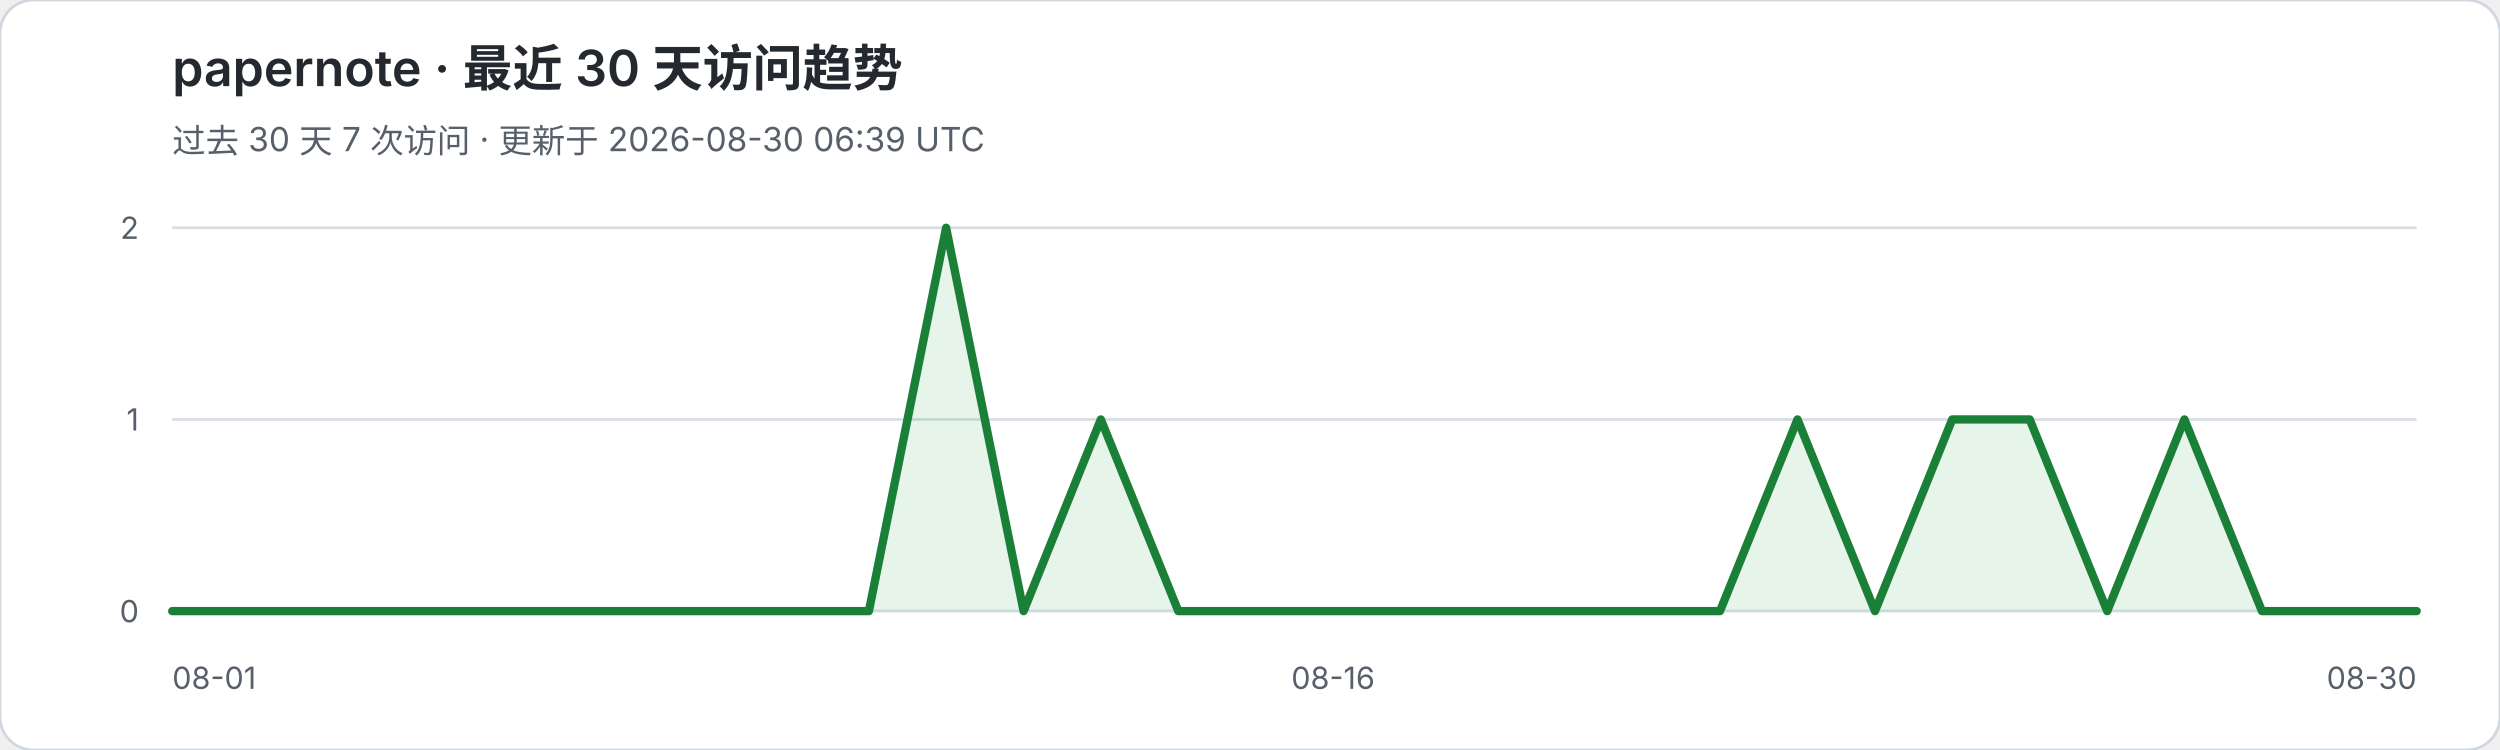
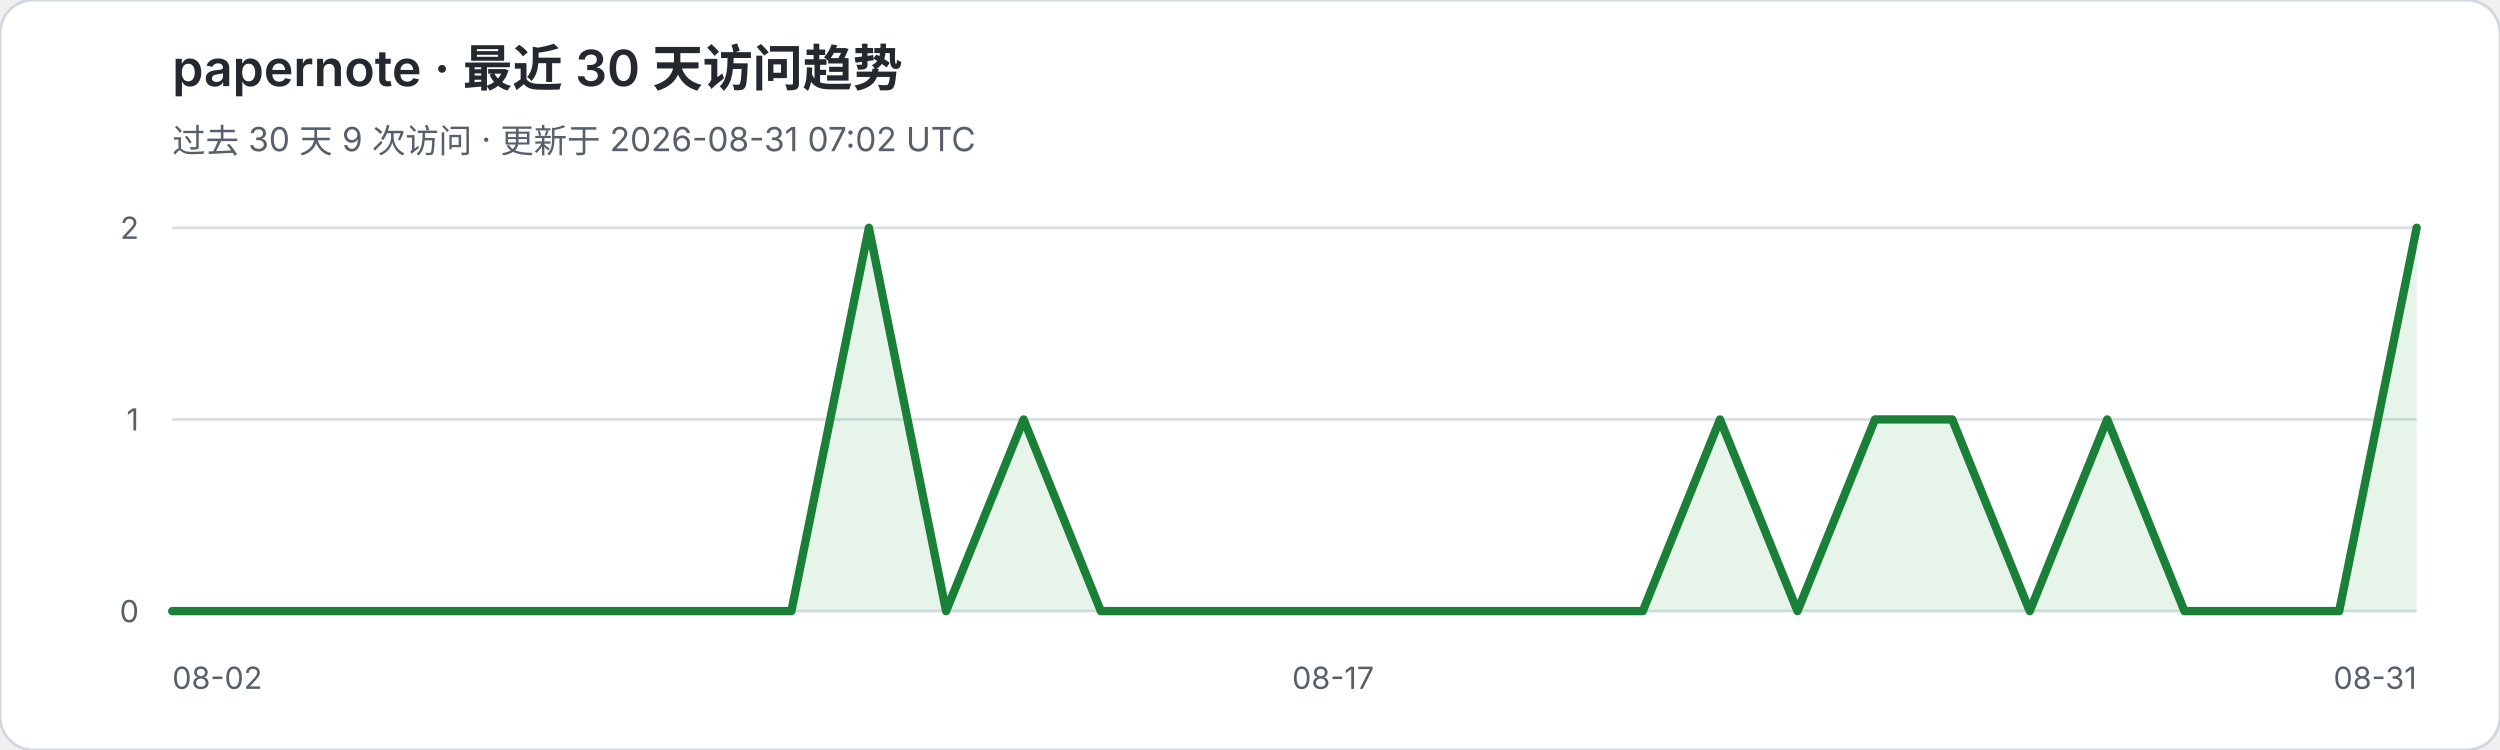
<svg xmlns="http://www.w3.org/2000/svg" width="900" height="270" viewBox="0 0 900 270" role="img" aria-labelledby="title desc">
  <rect width="900" height="270" rx="12" fill="#ffffff" stroke="#d0d7de" />
  <text x="62" y="31" fill="#24292f" font-family="-apple-system,BlinkMacSystemFont,Segoe UI,sans-serif" font-size="18" font-weight="600">papernote · 最近 30 天访问趋势</text>
-   <text x="62" y="55" fill="#57606a" font-family="-apple-system,BlinkMacSystemFont,Segoe UI,sans-serif" font-size="12">过去 30 天 7 次访问 · 更新于 2026-08-30 06:39 UTC</text>
+   <text x="62" y="55" fill="#57606a" font-family="-apple-system,BlinkMacSystemFont,Segoe UI,sans-serif" font-size="12">过去 30 天 9 次访问 · 更新于 2026-08-31 07:02 UTC</text>
  <g font-family="-apple-system,BlinkMacSystemFont,Segoe UI,sans-serif">
    <line x1="62" y1="82.0" x2="870" y2="82.0" stroke="#d8dee4" stroke-width="1" />
    <text x="50" y="86.0" text-anchor="end" fill="#57606a" font-size="11">2</text>
    <line x1="62" y1="151.0" x2="870" y2="151.0" stroke="#d8dee4" stroke-width="1" />
    <text x="50" y="155.0" text-anchor="end" fill="#57606a" font-size="11">1</text>
    <line x1="62" y1="220.0" x2="870" y2="220.0" stroke="#d8dee4" stroke-width="1" />
    <text x="50" y="224.0" text-anchor="end" fill="#57606a" font-size="11">0</text>
  </g>
-   <polygon points="62,220 62.0,220.0 89.9,220.0 117.7,220.0 145.6,220.0 173.4,220.0 201.3,220.0 229.2,220.0 257.0,220.0 284.9,220.0 312.8,220.0 340.6,82.0 368.5,220.0 396.3,151.0 424.2,220.0 452.1,220.0 479.9,220.0 507.8,220.0 535.7,220.0 563.5,220.0 591.4,220.0 619.2,220.0 647.1,151.0 675.0,220.0 702.8,151.0 730.7,151.0 758.6,220.0 786.4,151.0 814.3,220.0 842.1,220.0 870.0,220.0 870,220" fill="#2da44e" fill-opacity="0.12" />
-   <polyline points="62.0,220.0 89.9,220.0 117.7,220.0 145.6,220.0 173.4,220.0 201.3,220.0 229.2,220.0 257.0,220.0 284.9,220.0 312.8,220.0 340.6,82.0 368.5,220.0 396.3,151.0 424.2,220.0 452.1,220.0 479.9,220.0 507.8,220.0 535.7,220.0 563.5,220.0 591.4,220.0 619.2,220.0 647.1,151.0 675.0,220.0 702.8,151.0 730.7,151.0 758.6,220.0 786.4,151.0 814.3,220.0 842.1,220.0 870.0,220.0" fill="none" stroke="#1a7f37" stroke-width="3" stroke-linejoin="round" stroke-linecap="round" />
-   <text x="62" y="248" fill="#57606a" font-family="-apple-system,BlinkMacSystemFont,Segoe UI,sans-serif" font-size="11">08-01</text>
-   <text x="479.9" y="248" text-anchor="middle" fill="#57606a" font-family="-apple-system,BlinkMacSystemFont,Segoe UI,sans-serif" font-size="11">08-16</text>
-   <text x="870" y="248" text-anchor="end" fill="#57606a" font-family="-apple-system,BlinkMacSystemFont,Segoe UI,sans-serif" font-size="11">08-30</text>
+   <polygon points="62,220 62.0,220.0 89.9,220.0 117.7,220.0 145.6,220.0 173.4,220.0 201.3,220.0 229.2,220.0 257.0,220.0 284.9,220.0 312.8,82.0 340.6,220.0 368.5,151.0 396.3,220.0 424.2,220.0 452.1,220.0 479.9,220.0 507.8,220.0 535.7,220.0 563.5,220.0 591.4,220.0 619.2,151.0 647.1,220.0 675.0,151.0 702.8,151.0 730.7,220.0 758.6,151.0 786.4,220.0 814.3,220.0 842.1,220.0 870.0,82.0 870,220" fill="#2da44e" fill-opacity="0.12" />
+   <polyline points="62.0,220.0 89.9,220.0 117.7,220.0 145.6,220.0 173.4,220.0 201.3,220.0 229.2,220.0 257.0,220.0 284.9,220.0 312.8,82.0 340.6,220.0 368.5,151.0 396.3,220.0 424.2,220.0 452.1,220.0 479.9,220.0 507.8,220.0 535.7,220.0 563.5,220.0 591.4,220.0 619.2,151.0 647.1,220.0 675.0,151.0 702.8,151.0 730.7,220.0 758.6,151.0 786.4,220.0 814.3,220.0 842.1,220.0 870.0,82.0" fill="none" stroke="#1a7f37" stroke-width="3" stroke-linejoin="round" stroke-linecap="round" />
+   <text x="62" y="248" fill="#57606a" font-family="-apple-system,BlinkMacSystemFont,Segoe UI,sans-serif" font-size="11">08-02</text>
+   <text x="479.9" y="248" text-anchor="middle" fill="#57606a" font-family="-apple-system,BlinkMacSystemFont,Segoe UI,sans-serif" font-size="11">08-17</text>
+   <text x="870" y="248" text-anchor="end" fill="#57606a" font-family="-apple-system,BlinkMacSystemFont,Segoe UI,sans-serif" font-size="11">08-31</text>
</svg>
